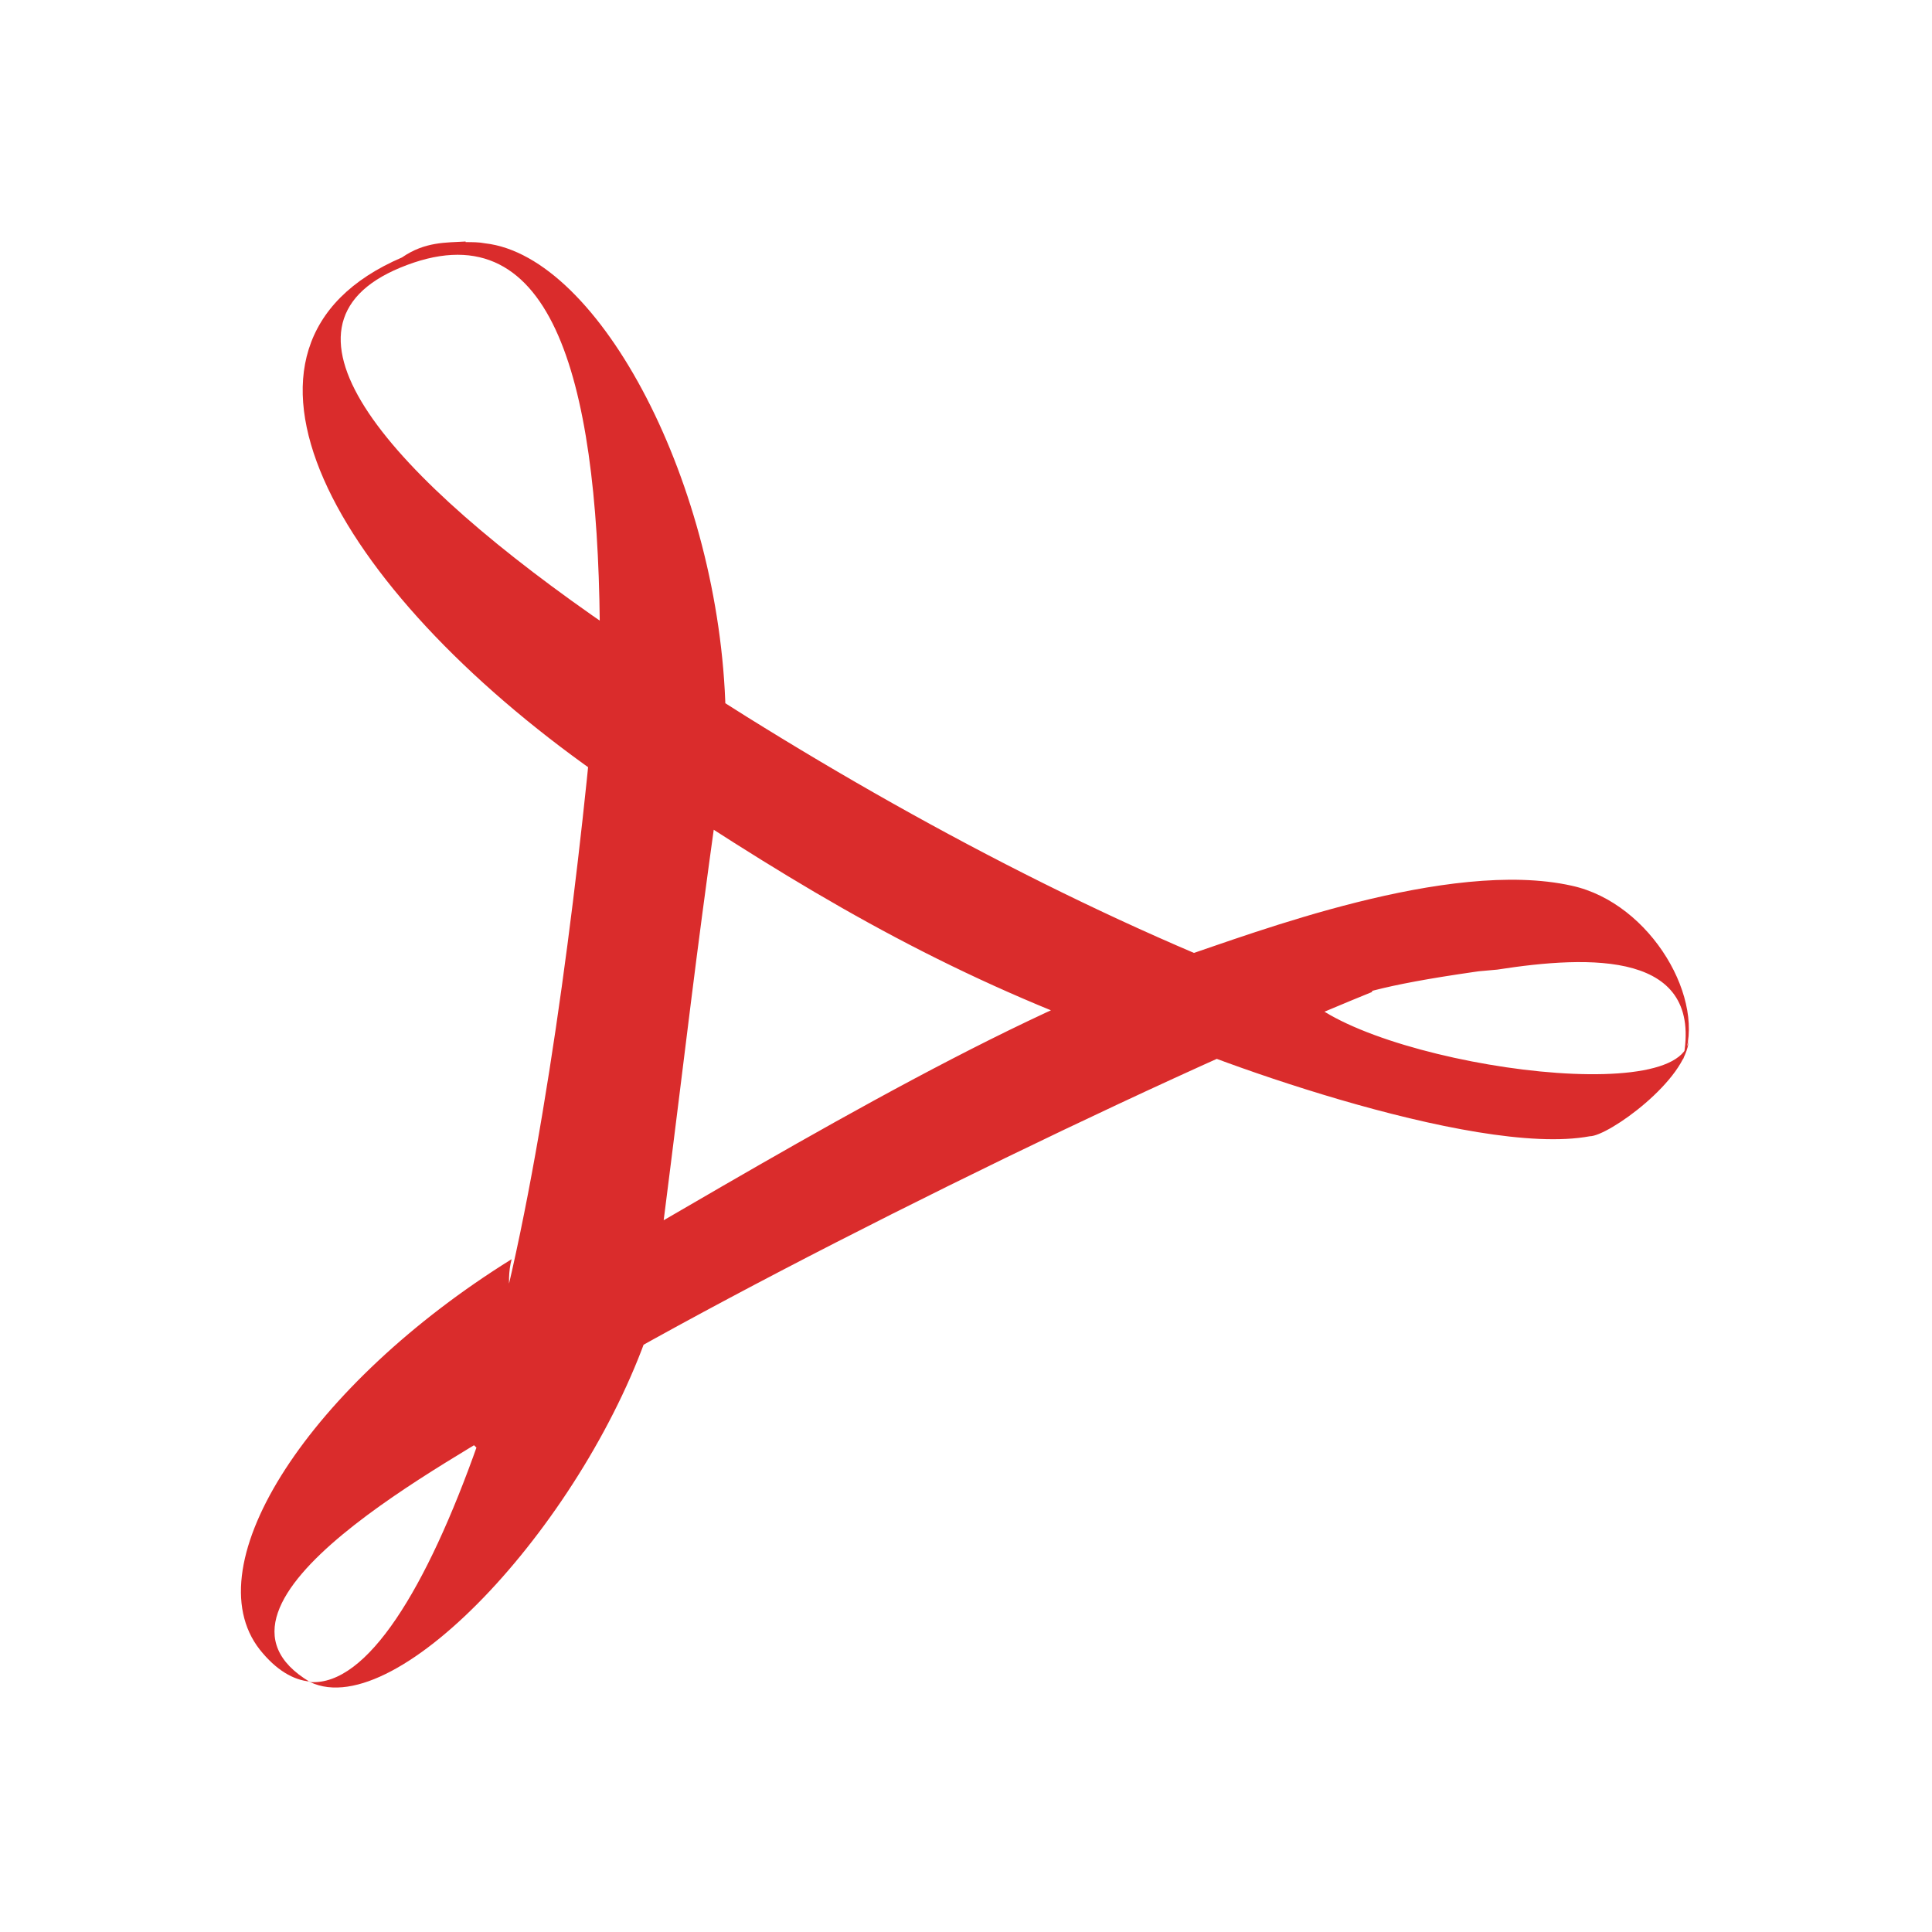
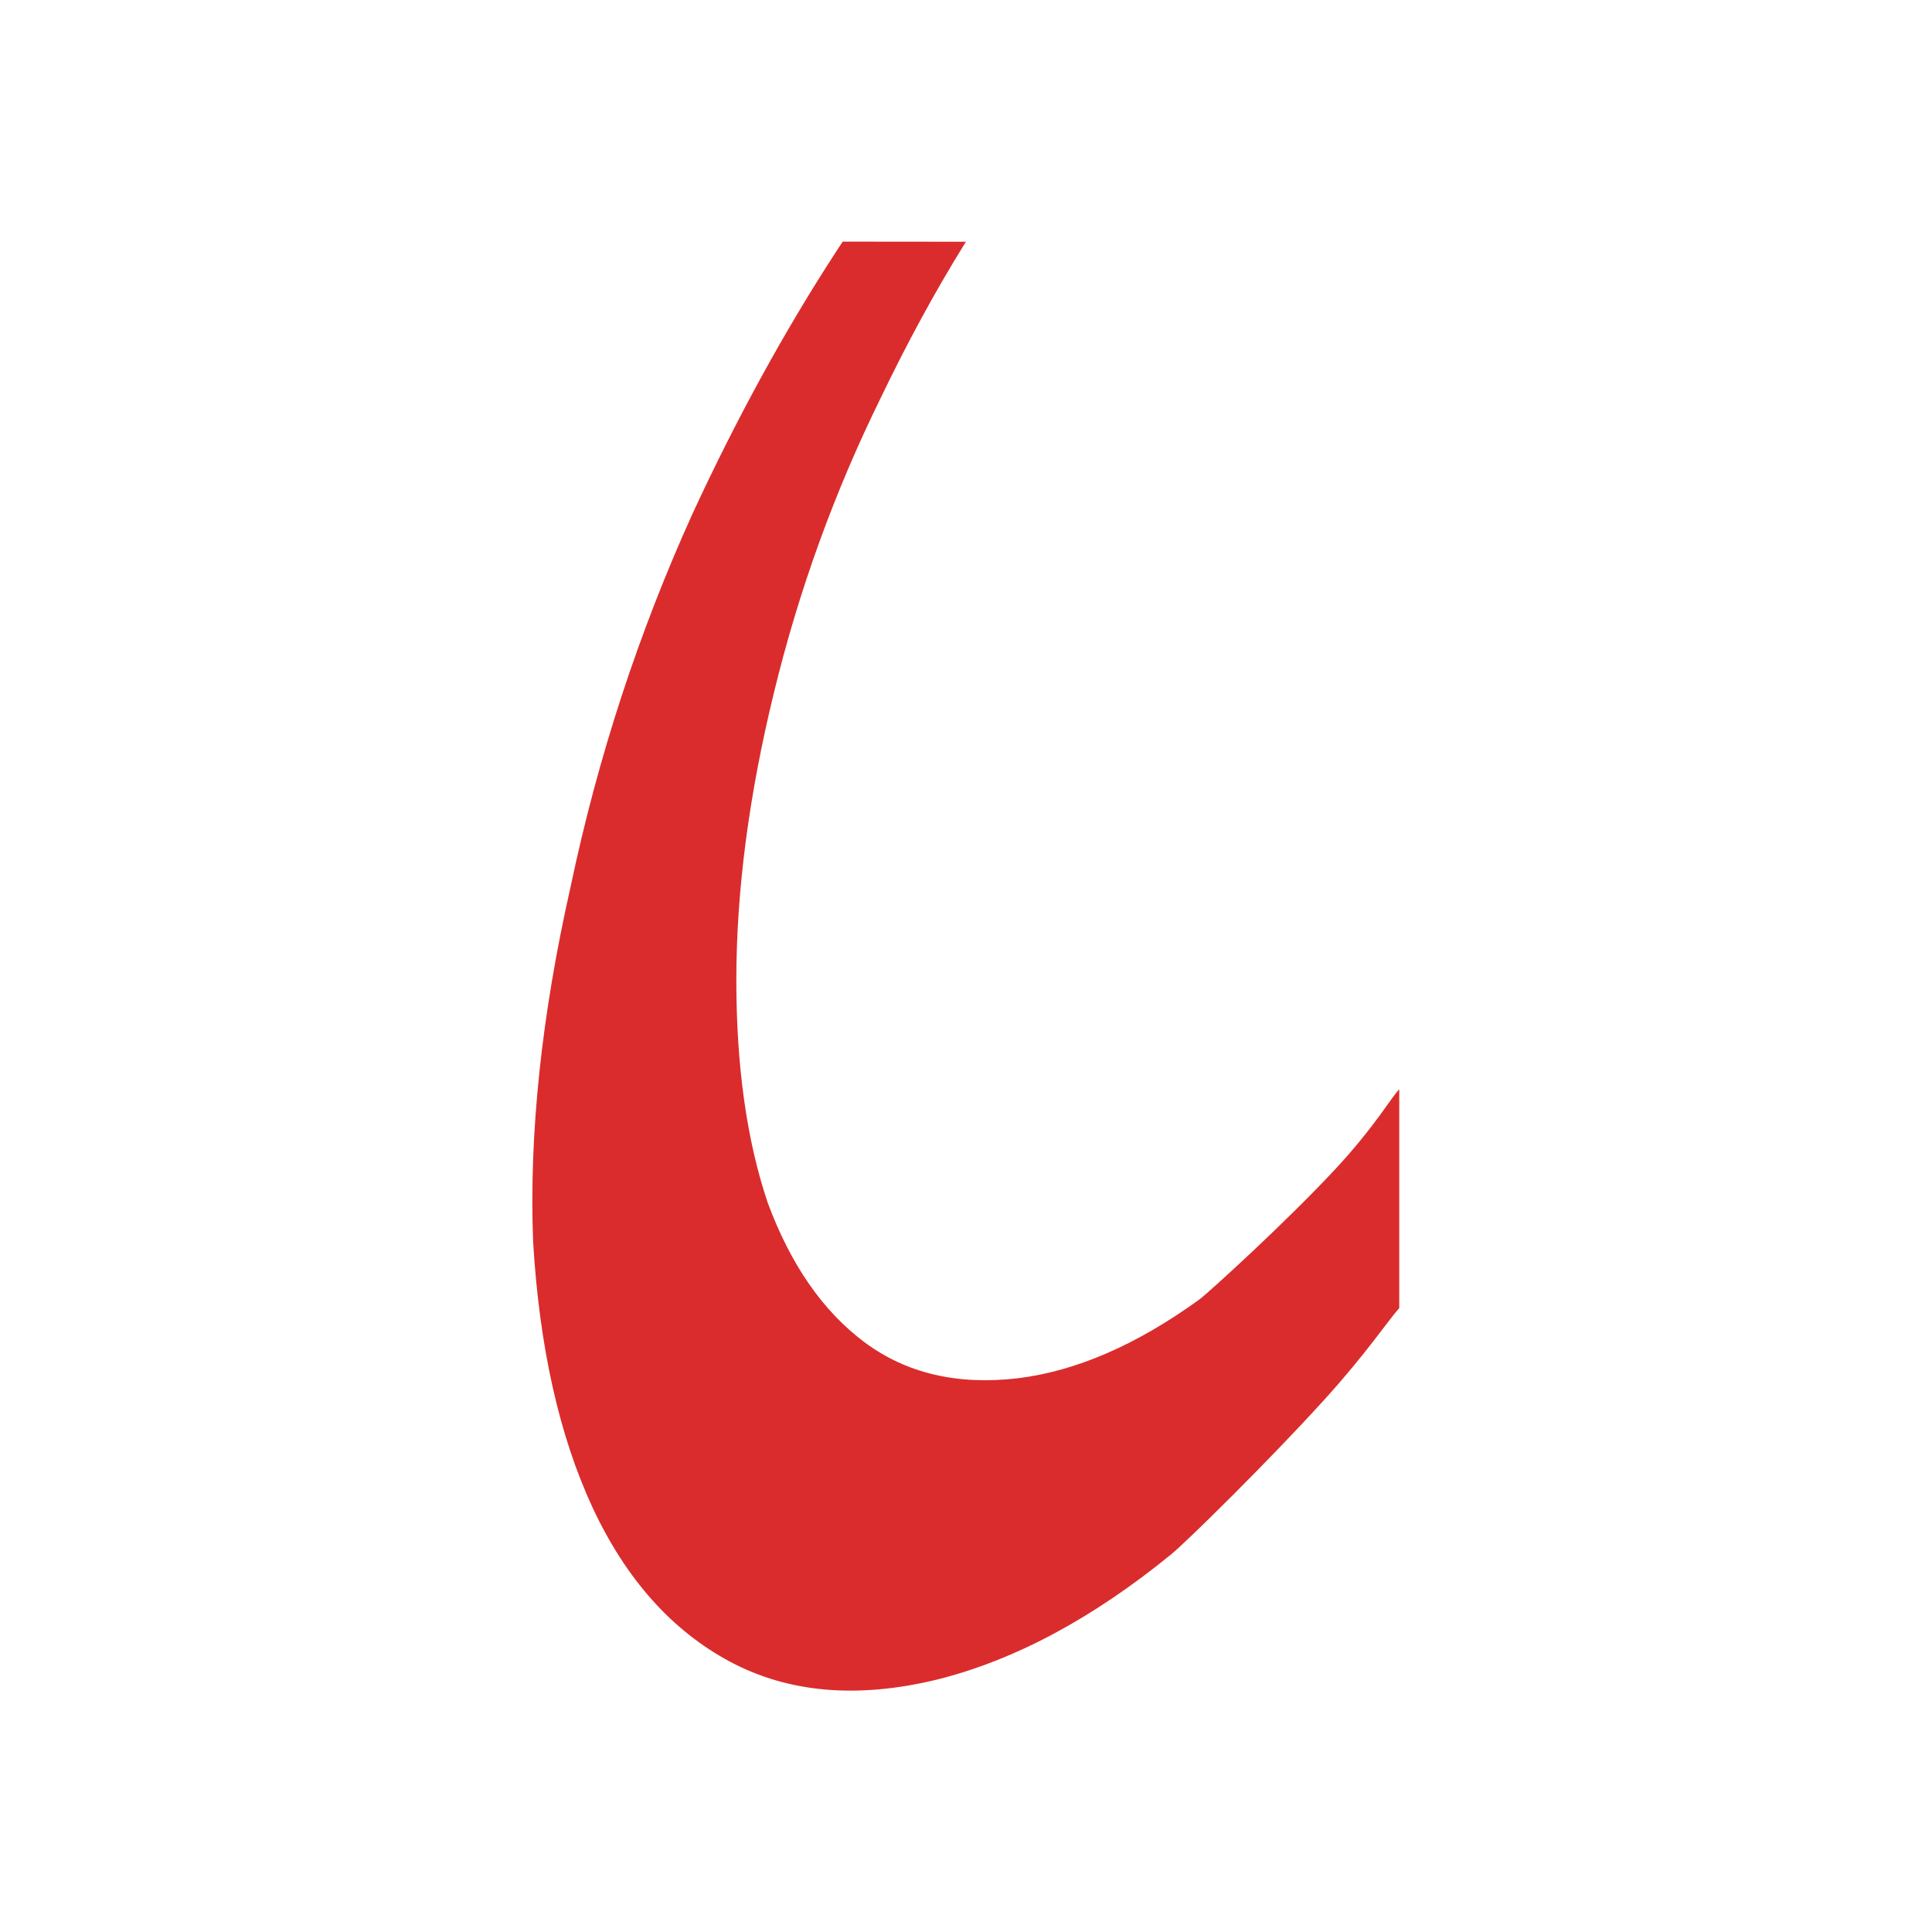
- <svg xmlns="http://www.w3.org/2000/svg" width="16" height="16" viewBox="0 0 16 16">
-   <path fill="#da2c2c" d="m3.856 1038.36c-.162.01-.336 0-.527.132-1.704.732-.561 2.741 1.611 4.271.013-.288.133-.916.13-1.192-1.853-1.269-2.937-2.504-1.756-2.994 1.245-.516 1.631.893 1.653 2.938.116.12.92.653 1.042.737-.045-1.865-1.038-3.769-1.992-3.877-.051-.01-.107-.01-.161-.01m1.735 3.245l-.388-.151-.321.216-.065.681.406.311.169.226c1.25.828 2.315 1.466 3.716 1.993l.874.13h.575c.53-.312.214-.432 2.14-.672l-2.17.168c-1.674-.648-3.382-1.579-4.936-2.595m3.82 2.715c.251 0 2.209-.17 2.988-.242.771-.12 1.718-.156 1.539.744.204-.48-.261-1.295-.922-1.439-1.022-.228-2.644.397-3.227.59m.94.249c-.304.12-.999.207-1.327.315.465.24 2.8 1.101 3.764.921.154 0 .805-.468.821-.804-.05.612-2.904.156-3.258-.444m.635.011c-.25-.12-1.421-.114-1.68-.21-1.467.512-3.439 1.715-4.851 2.527l-.409.12c-.079.56-.425.753-.74 1.116l.478.48.374-.612c1.653-.996 4.921-2.606 6.827-3.379m-6.827 3.379c-.202.12-.395.24-.578.36-.424 1.202-.918 2.01-1.39 1.976.729.348 2.299-1.367 2.828-2.981m-2.828 2.981c-1.112-.66 1.242-1.863 1.769-2.213.119-.336-.206-.893-.1-1.289-1.66 1.032-2.642 2.526-2.085 3.234.134.168.276.252.417.264m1.616-2.515c.077-.309 1.103-1.013 1.288-1.121.248-1.95.26-2.143.471-3.659-.126-.12-.902-.724-1.022-.808-.149 1.62-.429 3.816-.825 5.283" transform="translate(0-1036.36)" />
+ <svg xmlns="http://www.w3.org/2000/svg" version="1.1" viewBox="0 0 16 16">
+   <path d="m6.979 2.001s-0.036 0.054-0.054 0.082c-0.427 0.656-0.823 1.379-1.188 2.167-0.449 0.991-0.786 2.021-1.011 3.091-0.242 1.07-0.345 2.051-0.311 2.943 0.052 0.872 0.216 1.605 0.492 2.2 0.277 0.594 0.657 1.02 1.14 1.278 0.484 0.258 1.055 0.307 1.711 0.148 0.639-0.159 1.288-0.504 1.944-1.04 0.12-0.098 0.8-0.765 1.268-1.281 0.347-0.383 0.523-0.65 0.618-0.756v-1.811c-0.058 0.052-0.196 0.302-0.533 0.664-0.416 0.446-1.046 1.018-1.12 1.074-0.519 0.376-1.02 0.594-1.504 0.654-0.501 0.059-0.924-0.04-1.27-0.297-0.346-0.258-0.614-0.644-0.804-1.159-0.173-0.515-0.259-1.129-0.259-1.842 0-0.733 0.103-1.526 0.311-2.378 0.207-0.852 0.502-1.664 0.882-2.437 0.218-0.454 0.446-0.875 0.686-1.263 0.007-0.012 0.022-0.036 0.022-0.036z" fill="#da2c2c" />
</svg>
